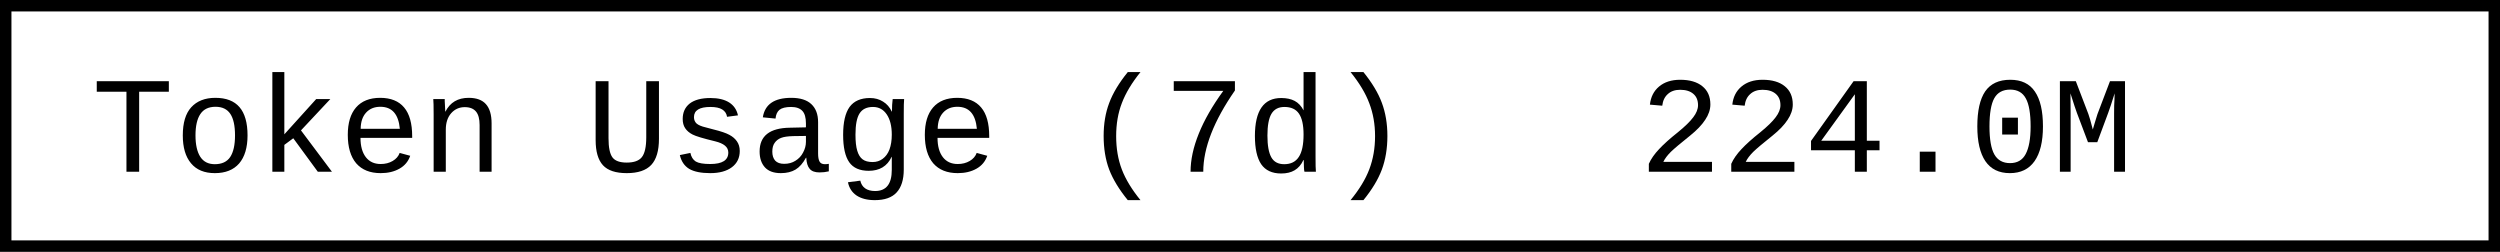
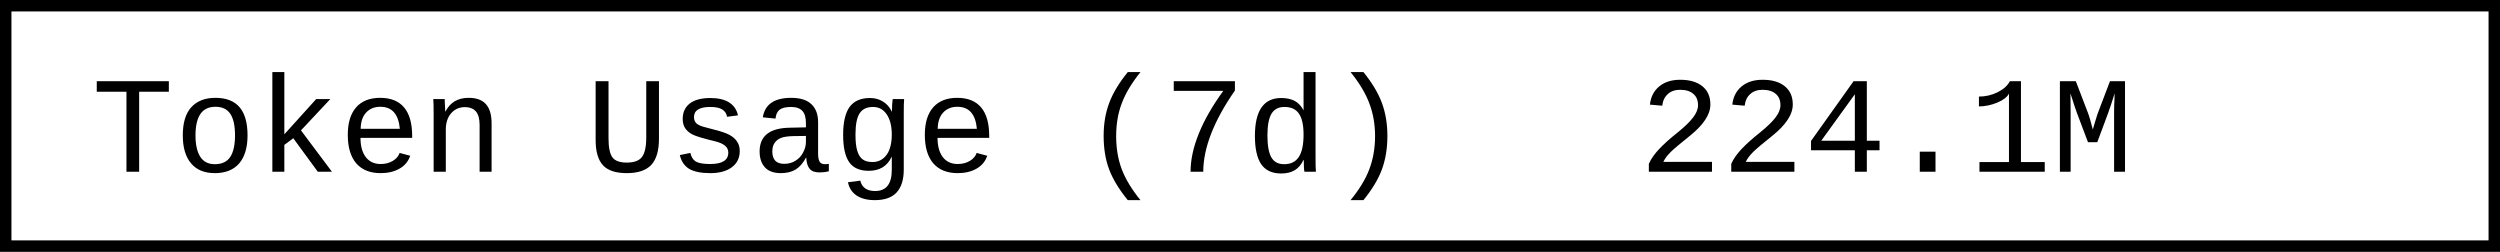
- <svg xmlns="http://www.w3.org/2000/svg" width="218.4" height="22" role="img" aria-label="Token Usage (7d): 224.0M">
+ <svg xmlns="http://www.w3.org/2000/svg" width="218.4" height="22" role="img" aria-label="Token Usage (7d): 224.1M">
  <rect x="0.5" y="0.5" width="217.4" height="21" fill="#fff" stroke="#000" stroke-width="1" />
  <g font-family="'Consolas','Monaco','Courier New',monospace" font-size="12" fill="#000">
    <text x="8" y="15">Token Usage (7d)</text>
-     <text x="143.2" y="15">224.0M</text>
+     <text x="143.2" y="15">224.1M</text>
  </g>
</svg>
